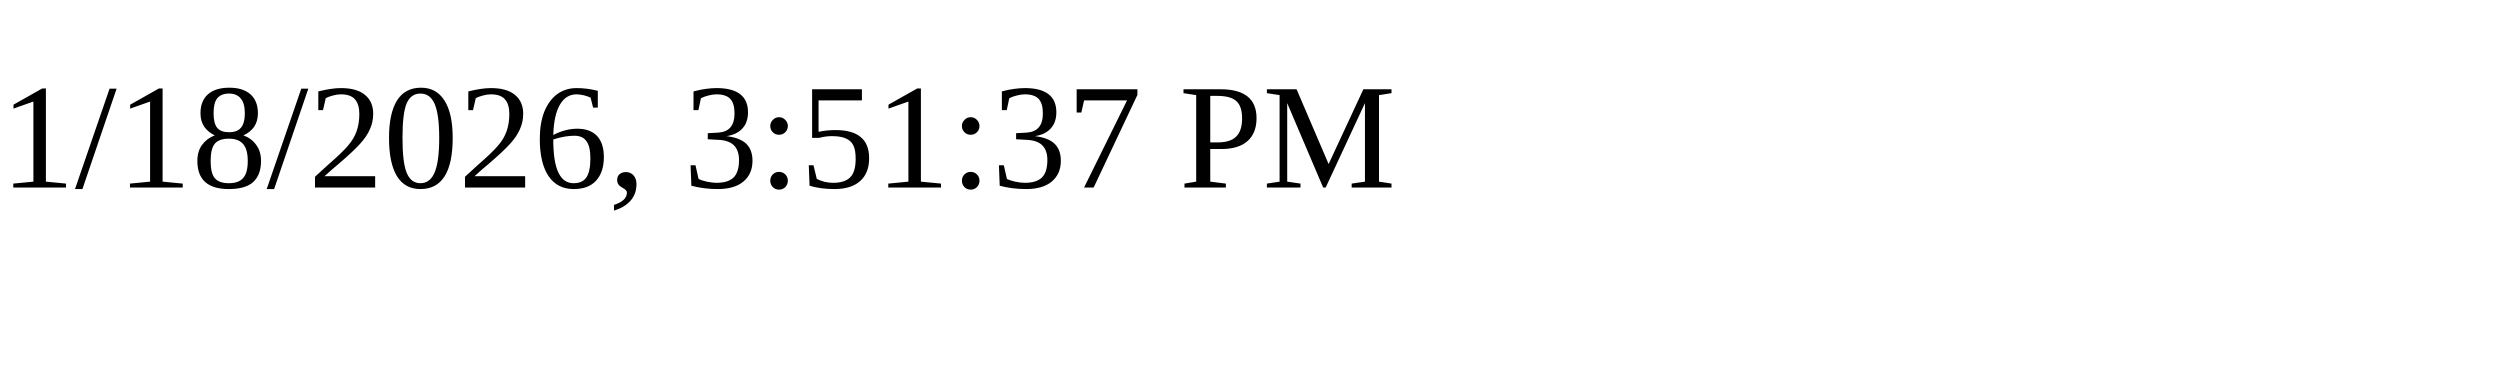
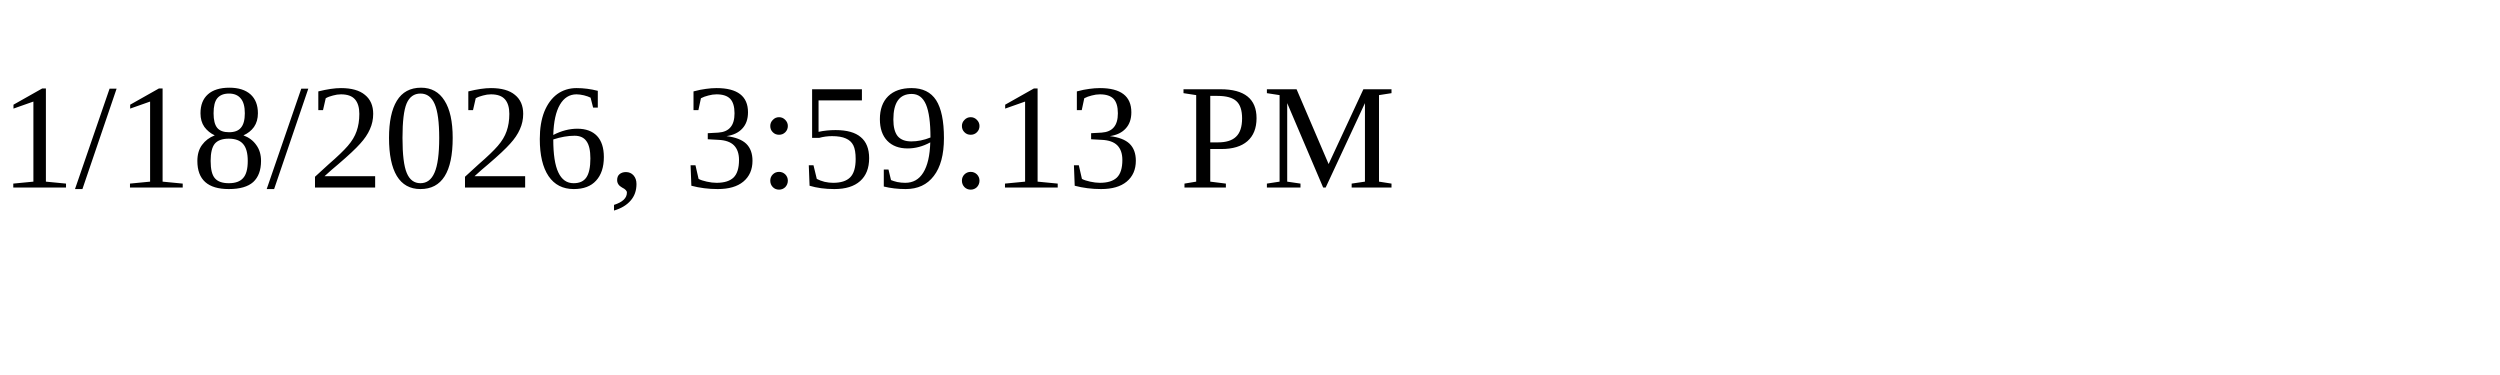
<svg xmlns="http://www.w3.org/2000/svg" height="30" width="200">
-   <text x="0" y="15">1/18/2026, 3:51:37 PM</text>
+   <text x="0" y="15">1/18/2026, 3:59:13 PM</text>
</svg>
